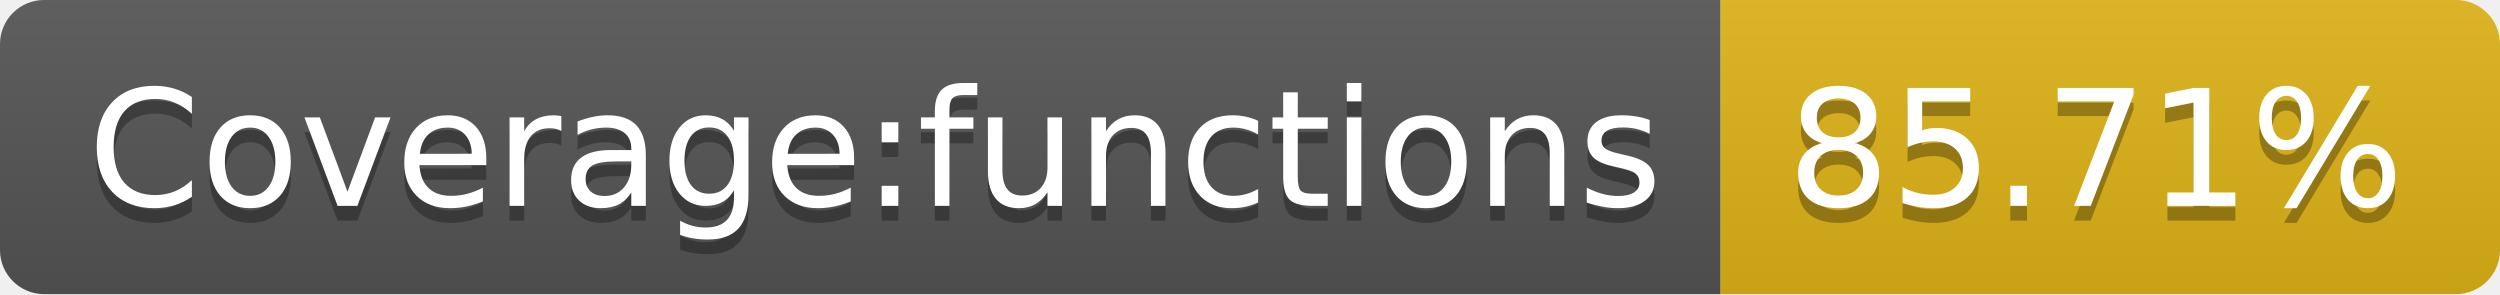
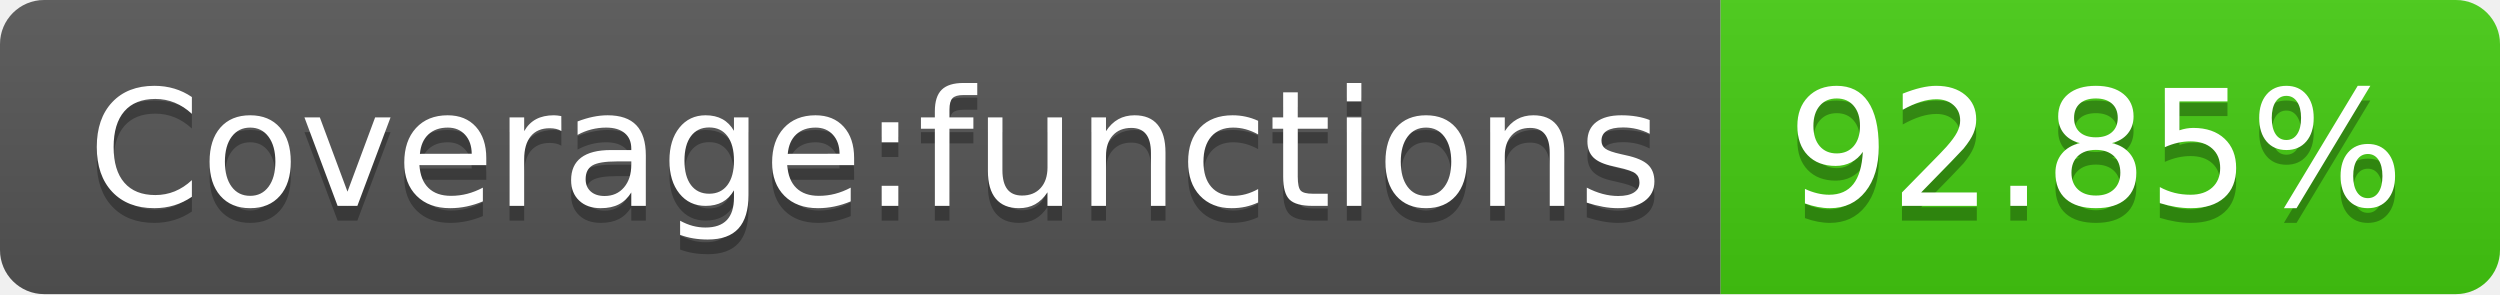
- <svg xmlns="http://www.w3.org/2000/svg" width="170" height="20" role="img" aria-label="Coverage:functions: 85.71%">
+ <svg xmlns="http://www.w3.org/2000/svg" width="170" height="20" role="img" aria-label="Coverage:functions: 92.85%">
  <linearGradient id="s" x2="0" y2="100%">
    <stop offset="0" stop-color="#bbb" stop-opacity=".1" />
    <stop offset="1" stop-opacity=".1" />
  </linearGradient>
  <clipPath id="r">
    <rect width="170" height="20" rx="3" fill="#fff" />
  </clipPath>
  <g clip-path="url(#r)">
    <rect width="117" height="20" fill="#555" />
-     <rect x="117" width="53" height="20" fill="#dfb317" />
+     <rect x="117" width="53" height="20" fill="#4c1" />
    <rect width="170" height="20" fill="url(#s)" />
  </g>
  <g fill="#fff" text-anchor="middle" font-family="Verdana,Geneva,DejaVu Sans,sans-serif" text-rendering="geometricPrecision" font-size="110">
    <text aria-hidden="true" x="595" y="150" fill="#010101" fill-opacity=".3" transform="scale(.1)" textLength="1070">Coverage:functions</text>
    <text x="595" y="140" transform="scale(.1)" fill="#fff" textLength="1070">Coverage:functions</text>
-     <text aria-hidden="true" x="1425" y="150" fill="#010101" fill-opacity=".3" transform="scale(.1)" textLength="430">85.71%</text>
-     <text x="1425" y="140" transform="scale(.1)" fill="#fff" textLength="430">85.71%</text>
+     <text aria-hidden="true" x="1425" y="150" fill="#010101" fill-opacity=".3" transform="scale(.1)" textLength="430">92.85%</text>
+     <text x="1425" y="140" transform="scale(.1)" fill="#fff" textLength="430">92.85%</text>
  </g>
</svg>
